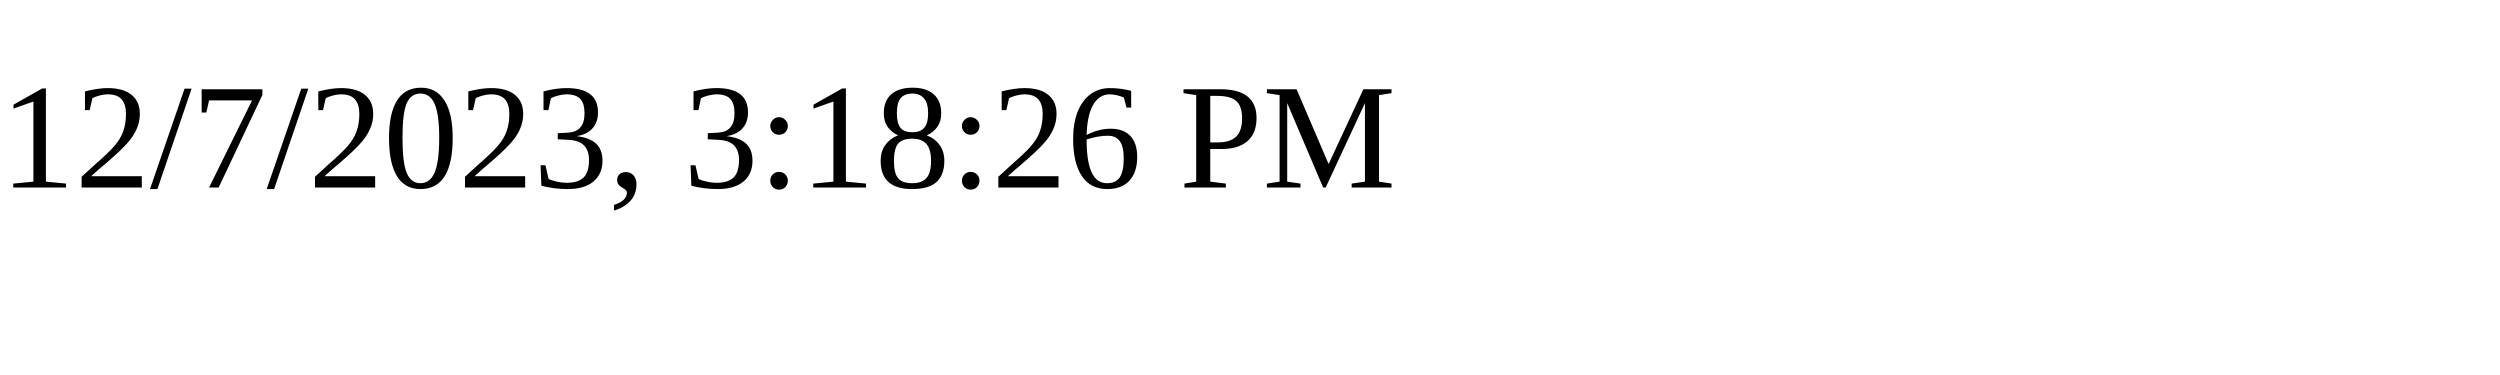
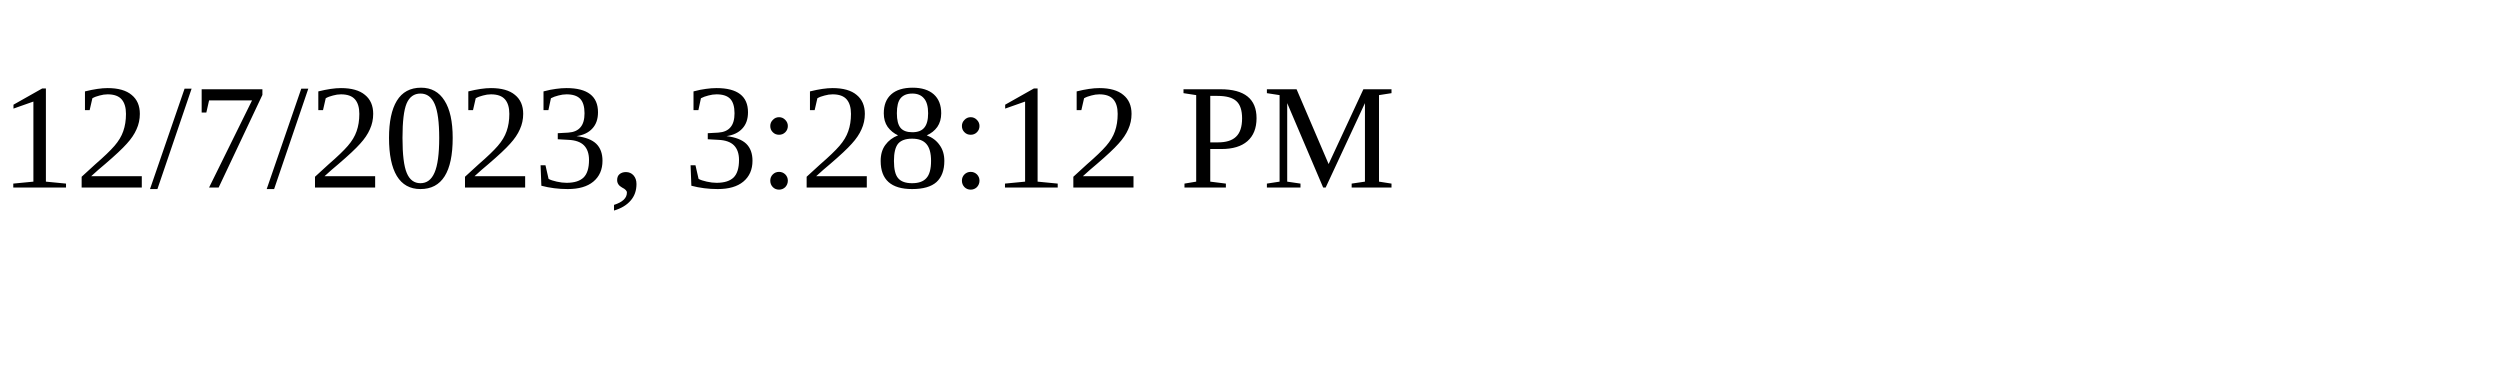
<svg xmlns="http://www.w3.org/2000/svg" height="30" width="200">
-   <text x="0" y="15">12/7/2023, 3:18:26 PM</text>
+   <text x="0" y="15">12/7/2023, 3:28:12 PM</text>
</svg>
